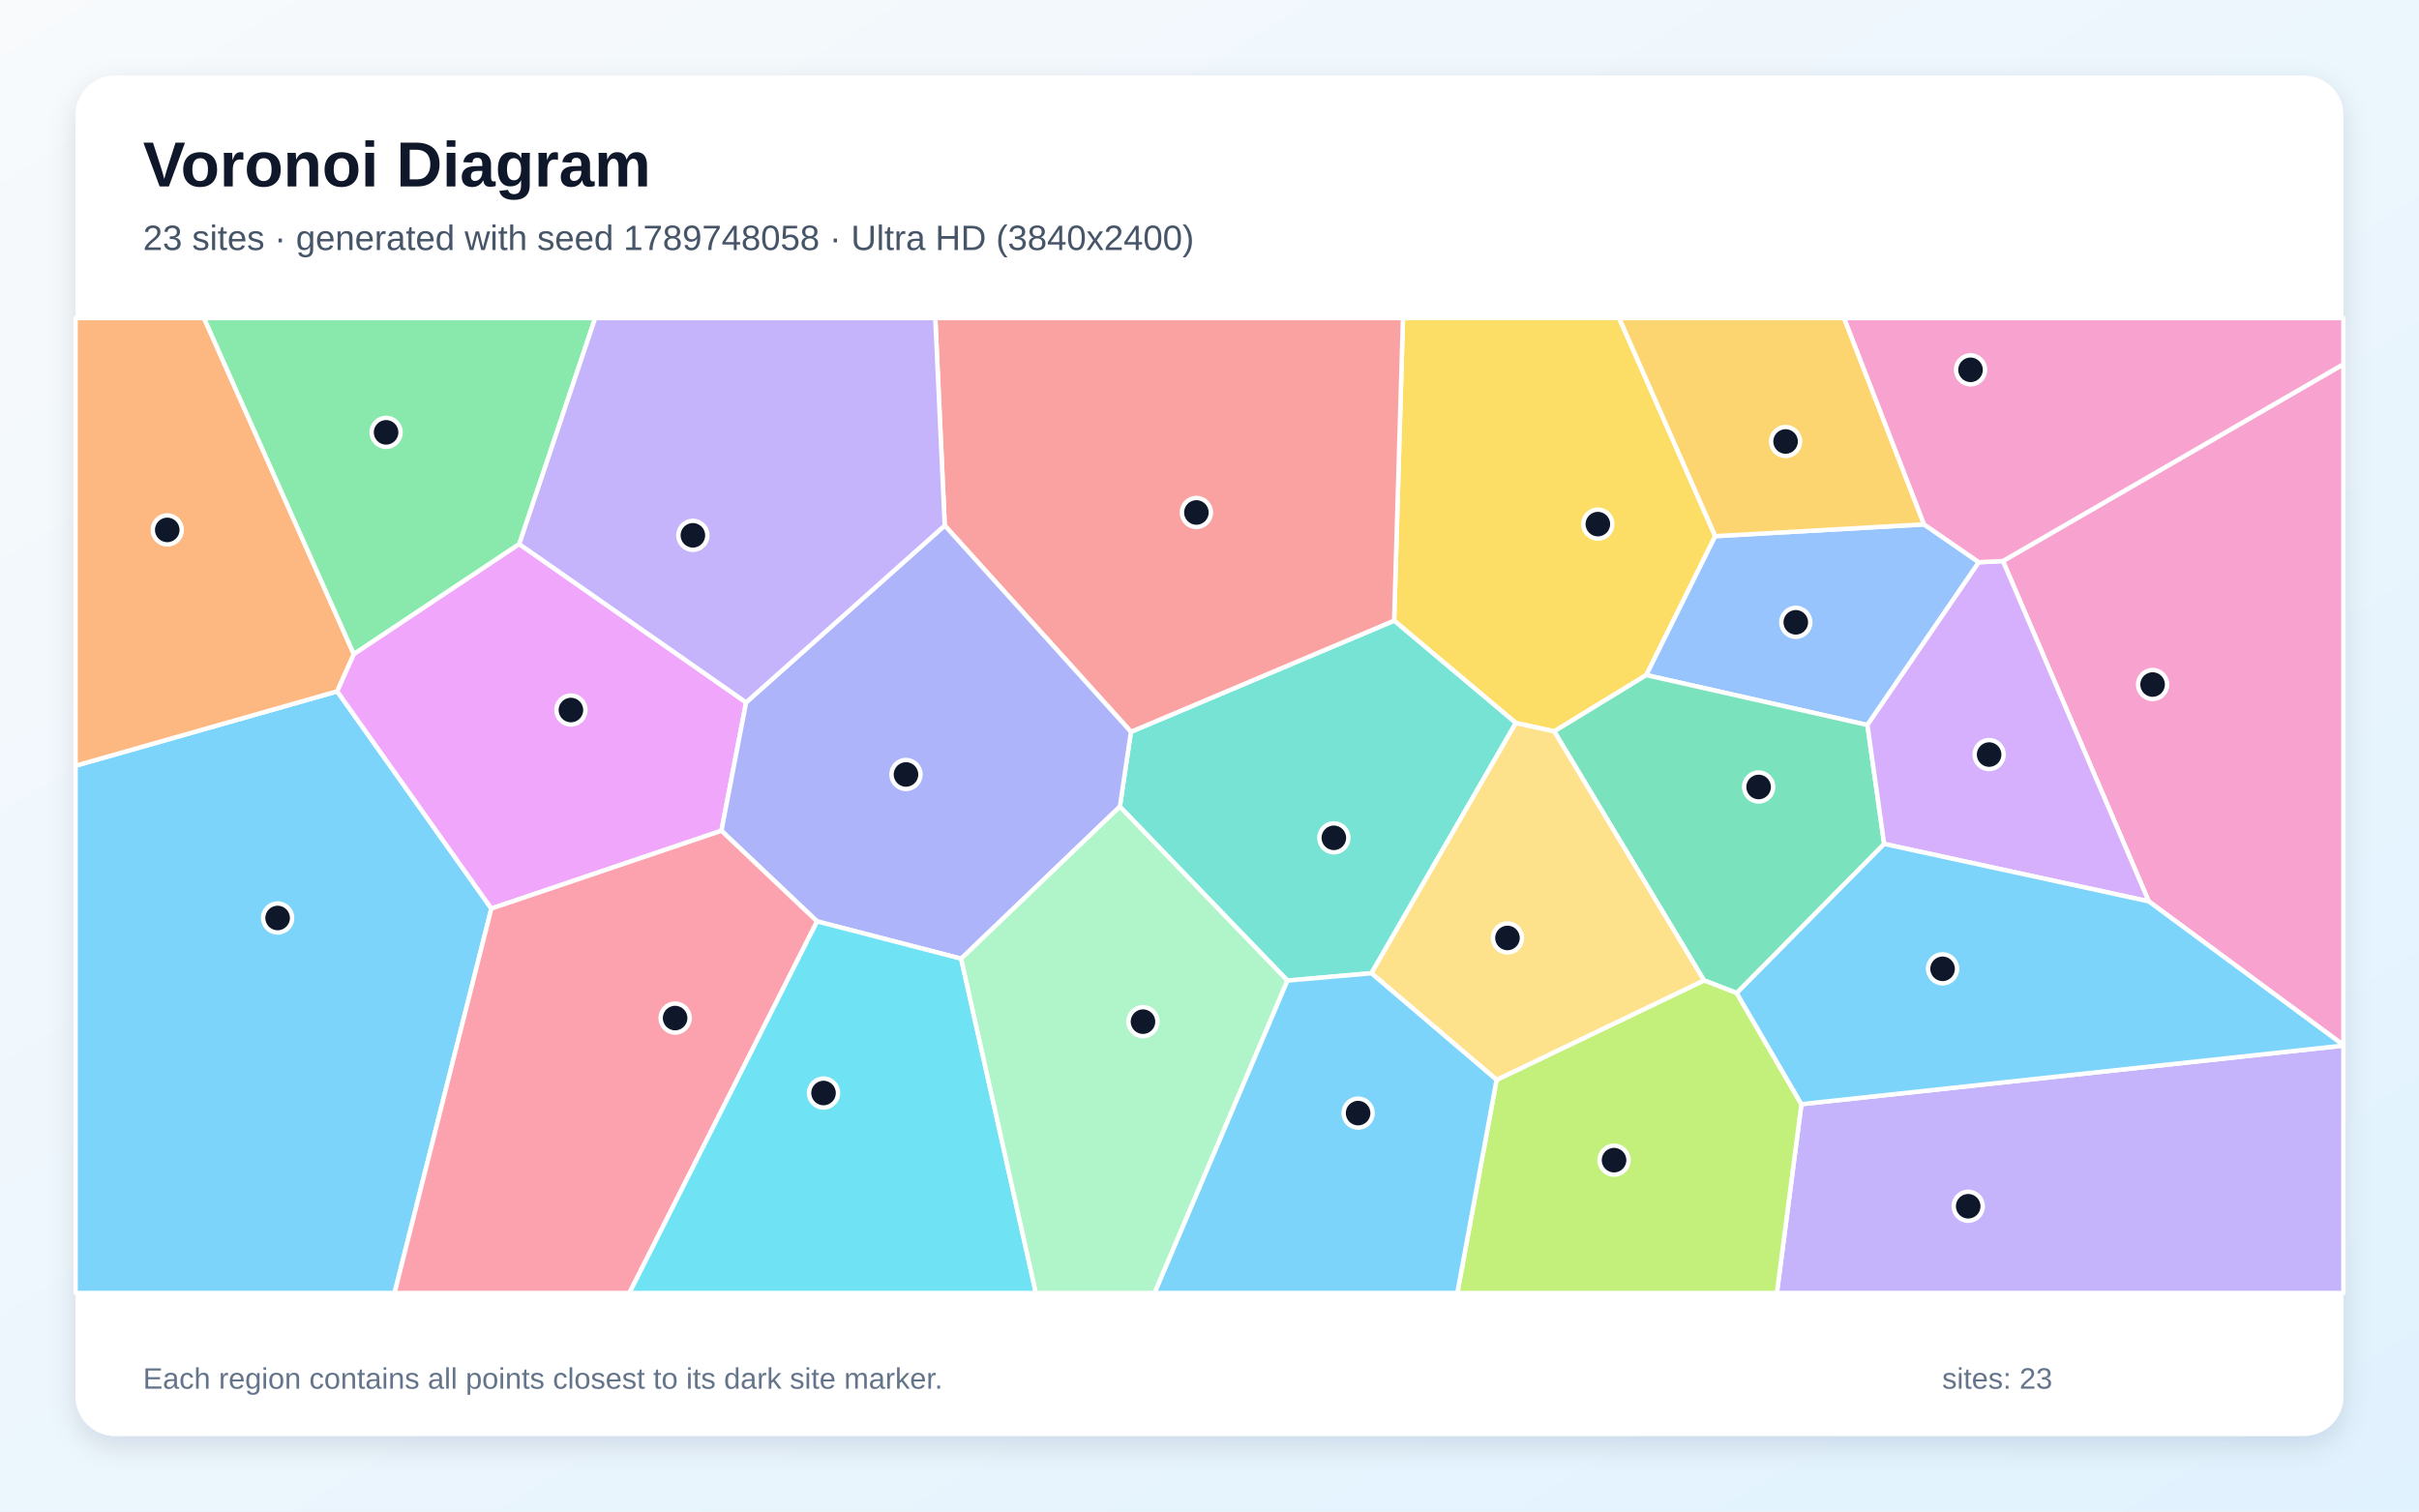
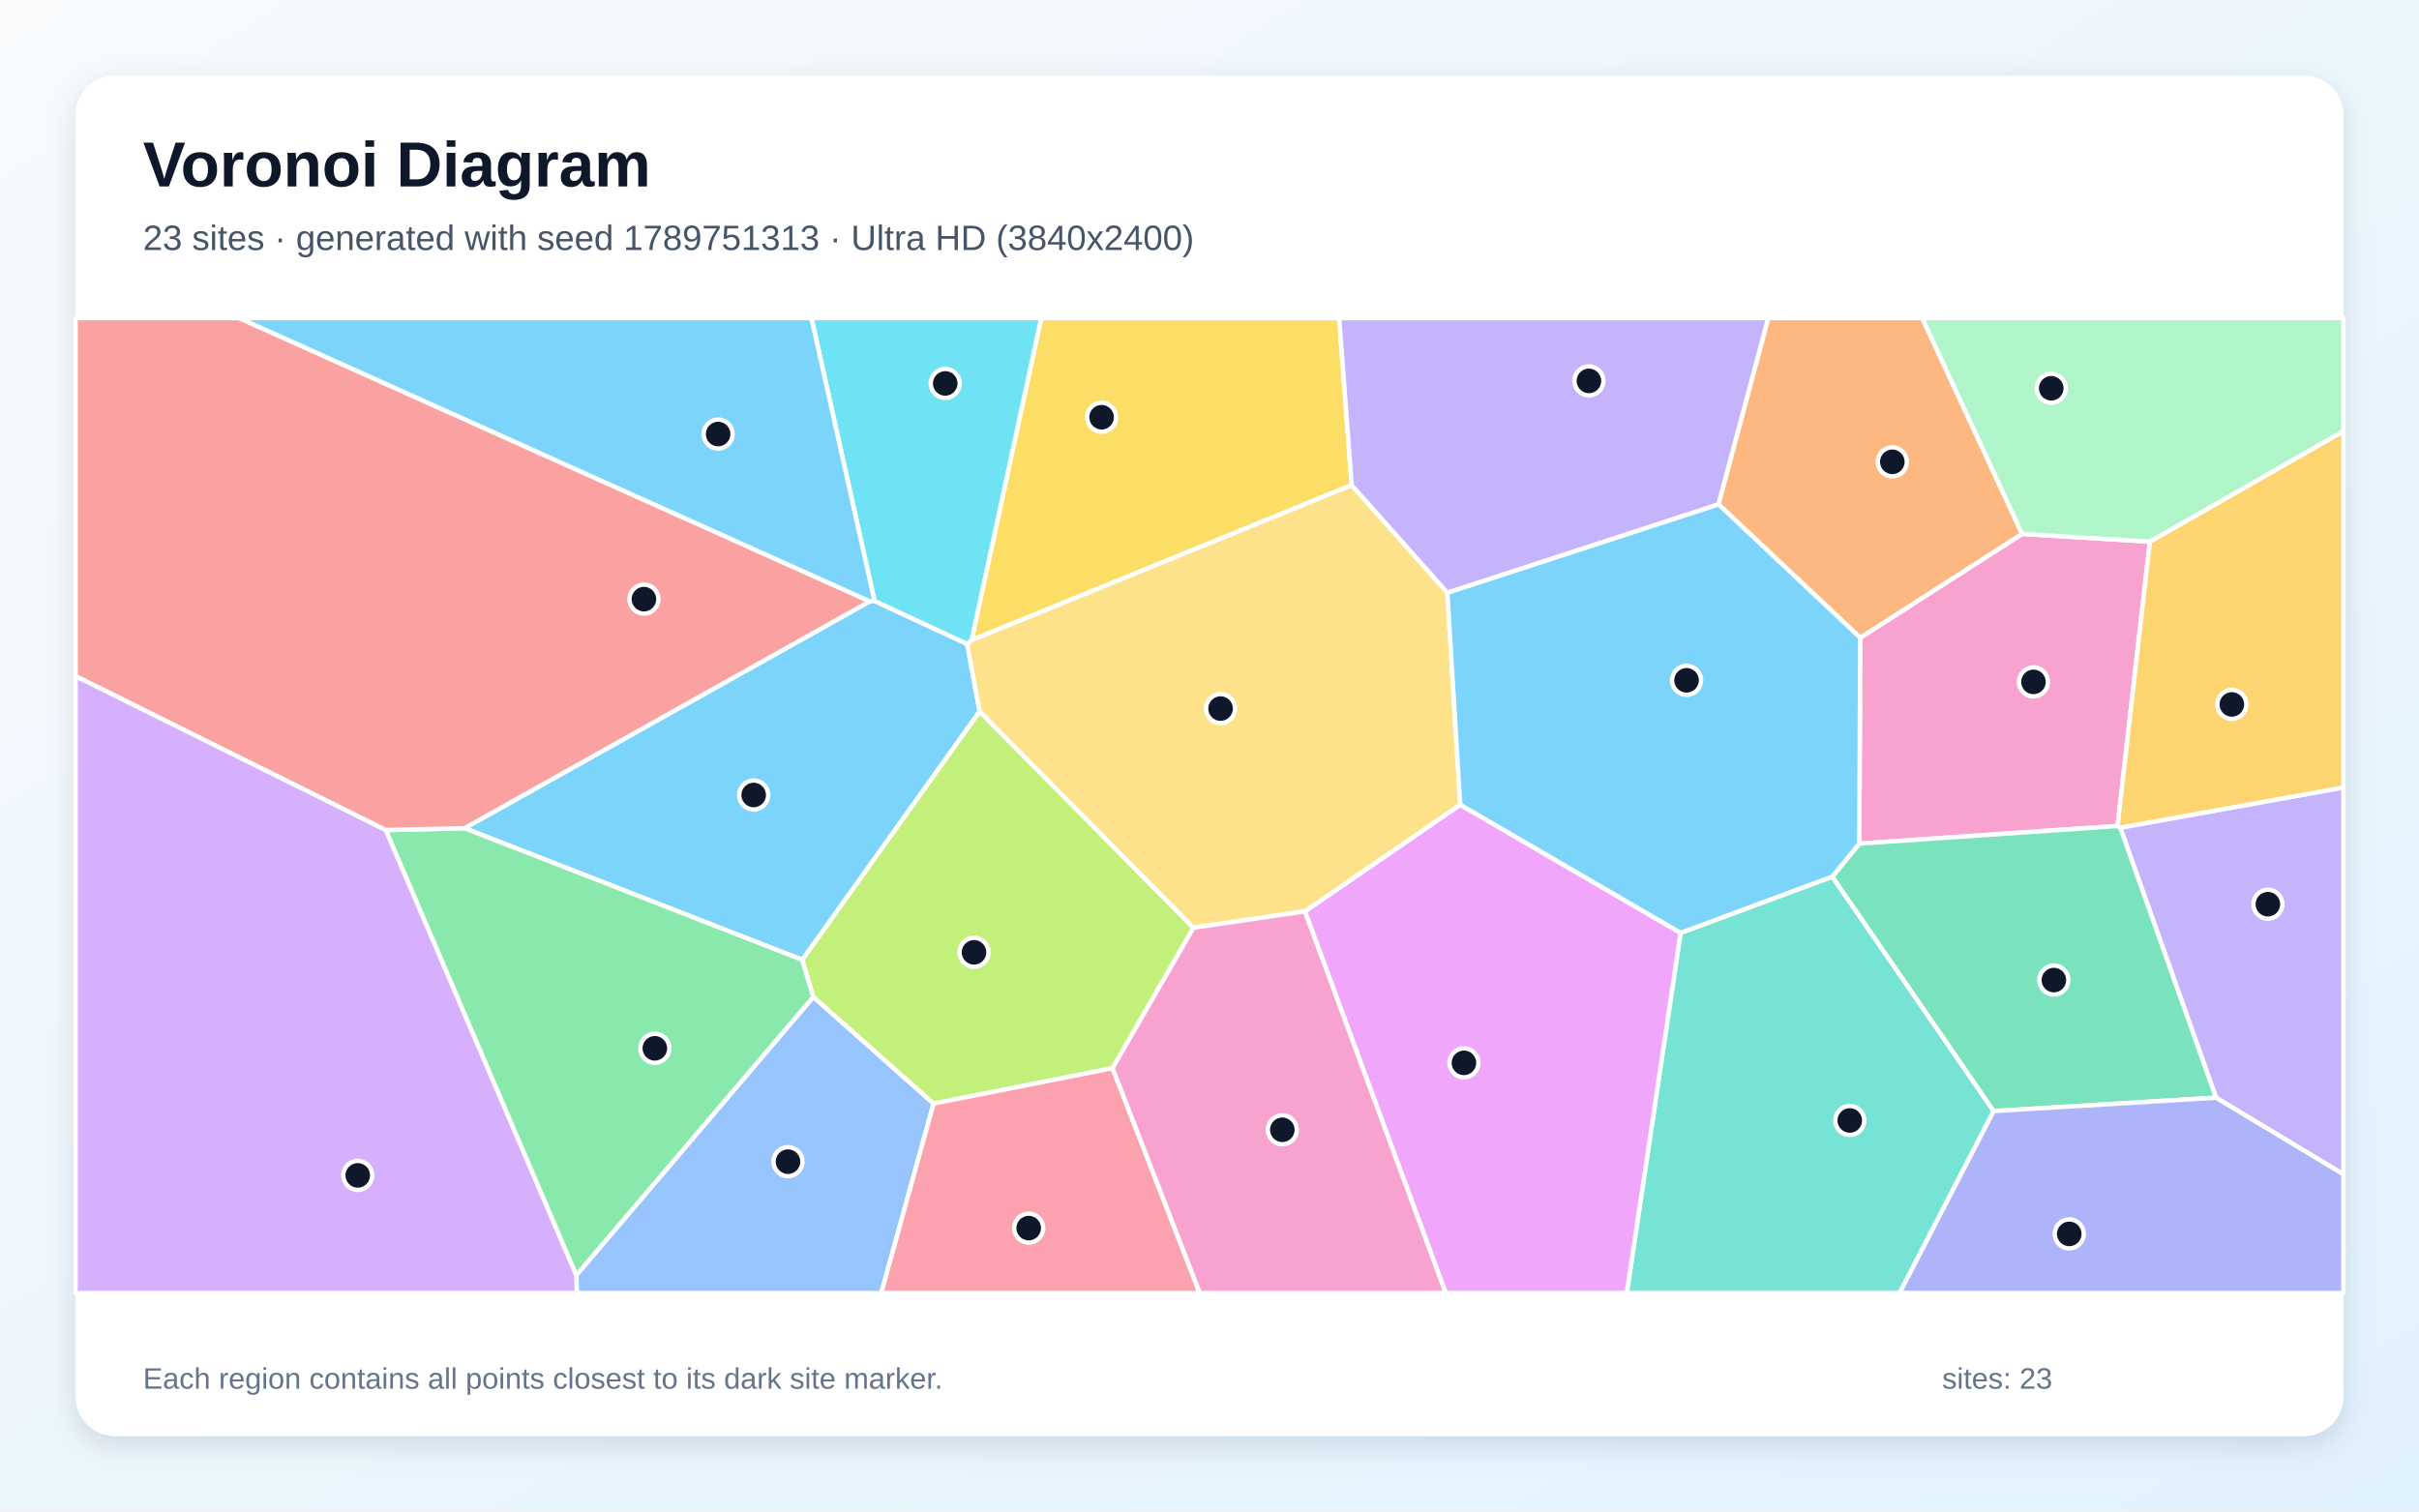
<svg xmlns="http://www.w3.org/2000/svg" width="3840" height="2400" viewBox="0 0 3840 2400" role="img" aria-labelledby="title description">
  <defs>
    <linearGradient id="background" x1="0" y1="0" x2="1" y2="1">
      <stop stop-color="#F8FAFC" />
      <stop offset="1" stop-color="#E0F2FE" />
    </linearGradient>
    <filter id="shadow" x="-5%" y="-5%" width="110%" height="110%">
      <feDropShadow dx="0" dy="15" stdDeviation="22" flood-color="#0F172A" flood-opacity=".12" />
    </filter>
  </defs>
  <rect width="3840" height="2400" fill="url(#background)" />
  <rect x="120" y="120" width="3600" height="2160" rx="63" fill="#FFFFFF" filter="url(#shadow)" />
  <g font-family="Arial, sans-serif">
    <text x="227" y="296" font-size="101" font-weight="700" fill="#0F172A">Voronoi Diagram</text>
-     <text x="227" y="397" font-size="56" fill="#475569">23 sites · generated with seed 1789748058 · Ultra HD (3840x2400)</text>
+     <text x="227" y="397" font-size="56" fill="#475569">23 sites · generated with seed 1789751313 · Ultra HD (3840x2400)</text>
  </g>
  <g stroke="#FFFFFF" stroke-width="7" stroke-linejoin="round">
-     <polygon points="120.0,1215.8 535.3,1097.7 780.0,1442.6 626.3,2053.0 120.0,2053.0" fill="#38BDF8" fill-opacity="0.65" />
-     <polygon points="2859.6,1753.2 3720.0,1660.2 3720.0,2053.0 2820.7,2053.0" fill="#A78BFA" fill-opacity="0.65" />
-     <polygon points="3411.0,1431.2 3179.5,890.8 3720.0,578.3 3720.0,1659.4" fill="#F472B6" fill-opacity="0.65" />
-     <polygon points="561.7,1038.7 535.3,1097.7 120.0,1215.8 120.0,505.0 323.8,505.0" fill="#FB923C" fill-opacity="0.65" />
-     <polygon points="2722.8,851.3 2613.4,1071.9 2467.2,1161.3 2406.3,1148.0 2213.1,985.5 2227.1,505.0 2570.3,505.0" fill="#FACC15" fill-opacity="0.65" />
-     <polygon points="824.3,863.9 561.7,1038.7 323.8,505.0 944.8,505.0" fill="#4ADE80" fill-opacity="0.65" />
-     <polygon points="2177.1,1545.3 2043.7,1557.0 1777.7,1280.8 1795.3,1162.0 2213.1,985.5 2406.3,1148.0" fill="#2DD4BF" fill-opacity="0.65" />
-     <polygon points="3054.3,832.6 3141.3,892.7 2964.4,1151.2 2613.4,1071.9 2722.8,851.3" fill="#60A5FA" fill-opacity="0.65" />
-     <polygon points="1184.4,1115.3 1145.2,1319.1 780.0,1442.6 535.3,1097.7 561.7,1038.7 824.3,863.9" fill="#E879F9" fill-opacity="0.65" />
-     <polygon points="2756.9,1576.8 2705.0,1556.7 2467.2,1161.3 2613.4,1071.9 2964.4,1151.2 2991.0,1340.0" fill="#34D399" fill-opacity="0.65" />
-     <polygon points="1795.3,1162.0 1499.7,834.4 1484.7,505.0 2227.1,505.0 2213.1,985.5" fill="#F87171" fill-opacity="0.65" />
-     <polygon points="1525.8,1522.2 1297.1,1463.0 1145.2,1319.1 1184.4,1115.3 1499.7,834.4 1795.3,1162.0 1777.7,1280.8" fill="#818CF8" fill-opacity="0.65" />
-     <polygon points="3054.3,832.6 2722.8,851.3 2570.3,505.0 2927.4,505.0" fill="#FBBF24" fill-opacity="0.65" />
-     <polygon points="2375.7,1714.6 2705.0,1556.7 2756.9,1576.8 2859.6,1753.2 2820.7,2053.0 2313.4,2053.0" fill="#A3E635" fill-opacity="0.65" />
-     <polygon points="2991.0,1340.0 2964.4,1151.2 3141.3,892.7 3179.5,890.8 3411.0,1431.2" fill="#C084FC" fill-opacity="0.65" />
-     <polygon points="780.0,1442.6 1145.2,1319.1 1297.1,1463.0 999.1,2053.0 626.3,2053.0" fill="#FB7185" fill-opacity="0.65" />
-     <polygon points="1297.1,1463.0 1525.8,1522.2 1644.4,2053.0 999.1,2053.0" fill="#22D3EE" fill-opacity="0.65" />
-     <polygon points="1525.8,1522.2 1777.7,1280.8 2043.7,1557.0 1832.9,2053.0 1644.4,2053.0" fill="#86EFAC" fill-opacity="0.65" />
-     <polygon points="2375.7,1714.6 2177.1,1545.3 2406.3,1148.0 2467.2,1161.3 2705.0,1556.7" fill="#FCD34D" fill-opacity="0.65" />
-     <polygon points="2859.6,1753.2 2756.9,1576.8 2991.0,1340.0 3411.0,1431.2 3720.0,1659.4 3720.0,1660.2" fill="#38BDF8" fill-opacity="0.65" />
-     <polygon points="2043.7,1557.0 2177.1,1545.3 2375.7,1714.6 2313.4,2053.0 1832.9,2053.0" fill="#38BDF8" fill-opacity="0.65" />
-     <polygon points="1499.7,834.4 1184.4,1115.3 824.3,863.9 944.8,505.0 1484.7,505.0" fill="#A78BFA" fill-opacity="0.65" />
-     <polygon points="3179.5,890.8 3141.3,892.7 3054.3,832.6 2927.4,505.0 3720.0,505.0 3720.0,578.3" fill="#F472B6" fill-opacity="0.65" />
+     <polygon points="1555.1,1129.7 1273.6,1524.1 737.4,1315.0 1380.7,954.8 1388.2,954.1 1535.3,1022.5" fill="#38BDF8" fill-opacity="0.65" />
+     <polygon points="3517.8,1742.9 3365.7,1314.2 3720.0,1250.3 3720.0,1864.6" fill="#A78BFA" fill-opacity="0.65" />
+     <polygon points="3412.8,860.0 3361.5,1311.5 2951.5,1339.5 2953.0,1012.6 3210.0,847.7" fill="#F472B6" fill-opacity="0.65" />
+     <polygon points="3210.0,847.7 2953.0,1012.6 2727.9,800.7 2806.9,505.0 3051.4,505.0" fill="#FB923C" fill-opacity="0.65" />
+     <polygon points="2145.7,770.3 1542.3,1016.6 1652.8,505.0 2125.9,505.0" fill="#FACC15" fill-opacity="0.65" />
+     <polygon points="612.3,1318.0 737.4,1315.0 1273.6,1524.1 1291.3,1582.9 914.8,2025.1" fill="#4ADE80" fill-opacity="0.65" />
+     <polygon points="2667.8,1481.2 2908.7,1391.9 3164.8,1764.2 3015.6,2053.0 2582.4,2053.0" fill="#2DD4BF" fill-opacity="0.65" />
+     <polygon points="914.8,2025.1 1291.3,1582.9 1482.0,1752.3 1399.0,2053.0 915.7,2053.0" fill="#60A5FA" fill-opacity="0.65" />
+     <polygon points="2071.4,1447.1 2318.0,1277.7 2667.8,1481.2 2582.4,2053.0 2294.9,2053.0" fill="#E879F9" fill-opacity="0.65" />
+     <polygon points="3164.8,1764.2 2908.7,1391.9 2951.5,1339.5 3361.5,1311.5 3365.7,1314.2 3517.8,1742.9" fill="#34D399" fill-opacity="0.65" />
+     <polygon points="1380.7,954.8 737.4,1315.0 612.3,1318.0 120.0,1073.6 120.0,505.0 379.7,505.0" fill="#F87171" fill-opacity="0.65" />
+     <polygon points="3164.8,1764.2 3517.8,1742.9 3720.0,1864.6 3720.0,2053.0 3015.6,2053.0" fill="#818CF8" fill-opacity="0.65" />
+     <polygon points="3365.7,1314.2 3361.5,1311.5 3412.8,860.0 3720.0,684.5 3720.0,1250.3" fill="#FBBF24" fill-opacity="0.65" />
+     <polygon points="1766.1,1696.0 1482.0,1752.3 1291.3,1582.9 1273.6,1524.1 1555.1,1129.7 1894.6,1473.0" fill="#A3E635" fill-opacity="0.65" />
+     <polygon points="120.0,1073.6 612.3,1318.0 914.8,2025.1 915.7,2053.0 120.0,2053.0" fill="#C084FC" fill-opacity="0.65" />
+     <polygon points="1482.0,1752.3 1766.1,1696.0 1904.5,2053.0 1399.0,2053.0" fill="#FB7185" fill-opacity="0.65" />
+     <polygon points="1542.3,1016.6 1535.3,1022.5 1388.2,954.1 1288.1,505.0 1652.8,505.0" fill="#22D3EE" fill-opacity="0.65" />
+     <polygon points="3412.8,860.0 3210.0,847.7 3051.4,505.0 3720.0,505.0 3720.0,684.5" fill="#86EFAC" fill-opacity="0.65" />
+     <polygon points="2297.6,941.0 2318.0,1277.7 2071.4,1447.1 1894.6,1473.0 1555.1,1129.7 1535.3,1022.5 1542.3,1016.6 2145.7,770.3" fill="#FCD34D" fill-opacity="0.65" />
+     <polygon points="1388.2,954.1 1380.7,954.8 379.7,505.0 1288.1,505.0" fill="#38BDF8" fill-opacity="0.65" />
+     <polygon points="2908.7,1391.9 2667.8,1481.2 2318.0,1277.7 2297.6,941.0 2727.9,800.7 2953.0,1012.6 2951.5,1339.5" fill="#38BDF8" fill-opacity="0.65" />
+     <polygon points="2727.9,800.7 2297.6,941.0 2145.7,770.3 2125.9,505.0 2806.9,505.0" fill="#A78BFA" fill-opacity="0.65" />
+     <polygon points="1766.1,1696.0 1894.6,1473.0 2071.4,1447.1 2294.9,2053.0 1904.5,2053.0" fill="#F472B6" fill-opacity="0.65" />
  </g>
  <g>
-     <circle cx="440.7" cy="1457.6" r="23" fill="#0F172A" stroke="#FFFFFF" stroke-width="7" />
-     <circle cx="3124.4" cy="1915.3" r="23" fill="#0F172A" stroke="#FFFFFF" stroke-width="7" />
-     <circle cx="3417.1" cy="1086.9" r="23" fill="#0F172A" stroke="#FFFFFF" stroke-width="7" />
-     <circle cx="265.5" cy="841.4" r="23" fill="#0F172A" stroke="#FFFFFF" stroke-width="7" />
-     <circle cx="2536.5" cy="832.2" r="23" fill="#0F172A" stroke="#FFFFFF" stroke-width="7" />
-     <circle cx="612.9" cy="686.5" r="23" fill="#0F172A" stroke="#FFFFFF" stroke-width="7" />
-     <circle cx="2117.4" cy="1330.3" r="23" fill="#0F172A" stroke="#FFFFFF" stroke-width="7" />
-     <circle cx="2850.7" cy="988.1" r="23" fill="#0F172A" stroke="#FFFFFF" stroke-width="7" />
-     <circle cx="906.3" cy="1127.4" r="23" fill="#0F172A" stroke="#FFFFFF" stroke-width="7" />
-     <circle cx="2791.7" cy="1249.6" r="23" fill="#0F172A" stroke="#FFFFFF" stroke-width="7" />
-     <circle cx="1899.2" cy="813.7" r="23" fill="#0F172A" stroke="#FFFFFF" stroke-width="7" />
-     <circle cx="1438.2" cy="1229.7" r="23" fill="#0F172A" stroke="#FFFFFF" stroke-width="7" />
-     <circle cx="2834.5" cy="701.0" r="23" fill="#0F172A" stroke="#FFFFFF" stroke-width="7" />
-     <circle cx="2562.2" cy="1842.1" r="23" fill="#0F172A" stroke="#FFFFFF" stroke-width="7" />
-     <circle cx="3157.6" cy="1198.1" r="23" fill="#0F172A" stroke="#FFFFFF" stroke-width="7" />
-     <circle cx="1071.7" cy="1616.5" r="23" fill="#0F172A" stroke="#FFFFFF" stroke-width="7" />
-     <circle cx="1307.3" cy="1735.5" r="23" fill="#0F172A" stroke="#FFFFFF" stroke-width="7" />
-     <circle cx="1814.4" cy="1622.2" r="23" fill="#0F172A" stroke="#FFFFFF" stroke-width="7" />
-     <circle cx="2393.0" cy="1489.3" r="23" fill="#0F172A" stroke="#FFFFFF" stroke-width="7" />
-     <circle cx="3083.7" cy="1538.3" r="23" fill="#0F172A" stroke="#FFFFFF" stroke-width="7" />
-     <circle cx="2155.9" cy="1767.4" r="23" fill="#0F172A" stroke="#FFFFFF" stroke-width="7" />
-     <circle cx="1099.9" cy="850.0" r="23" fill="#0F172A" stroke="#FFFFFF" stroke-width="7" />
-     <circle cx="3128.1" cy="587.2" r="23" fill="#0F172A" stroke="#FFFFFF" stroke-width="7" />
+     <circle cx="1196.4" cy="1262.3" r="23" fill="#0F172A" stroke="#FFFFFF" stroke-width="7" />
+     <circle cx="3600.1" cy="1435.7" r="23" fill="#0F172A" stroke="#FFFFFF" stroke-width="7" />
+     <circle cx="3228.0" cy="1082.7" r="23" fill="#0F172A" stroke="#FFFFFF" stroke-width="7" />
+     <circle cx="3003.9" cy="733.3" r="23" fill="#0F172A" stroke="#FFFFFF" stroke-width="7" />
+     <circle cx="1748.7" cy="662.5" r="23" fill="#0F172A" stroke="#FFFFFF" stroke-width="7" />
+     <circle cx="1039.5" cy="1664.5" r="23" fill="#0F172A" stroke="#FFFFFF" stroke-width="7" />
+     <circle cx="2936.4" cy="1779.1" r="23" fill="#0F172A" stroke="#FFFFFF" stroke-width="7" />
+     <circle cx="1250.9" cy="1844.5" r="23" fill="#0F172A" stroke="#FFFFFF" stroke-width="7" />
+     <circle cx="2323.9" cy="1687.6" r="23" fill="#0F172A" stroke="#FFFFFF" stroke-width="7" />
+     <circle cx="3260.4" cy="1556.2" r="23" fill="#0F172A" stroke="#FFFFFF" stroke-width="7" />
+     <circle cx="1022.2" cy="951.3" r="23" fill="#0F172A" stroke="#FFFFFF" stroke-width="7" />
+     <circle cx="3284.8" cy="1959.2" r="23" fill="#0F172A" stroke="#FFFFFF" stroke-width="7" />
+     <circle cx="3542.9" cy="1118.5" r="23" fill="#0F172A" stroke="#FFFFFF" stroke-width="7" />
+     <circle cx="1546.2" cy="1512.1" r="23" fill="#0F172A" stroke="#FFFFFF" stroke-width="7" />
+     <circle cx="567.9" cy="1866.3" r="23" fill="#0F172A" stroke="#FFFFFF" stroke-width="7" />
+     <circle cx="1633.0" cy="1950.0" r="23" fill="#0F172A" stroke="#FFFFFF" stroke-width="7" />
+     <circle cx="1500.5" cy="608.8" r="23" fill="#0F172A" stroke="#FFFFFF" stroke-width="7" />
+     <circle cx="3256.2" cy="616.5" r="23" fill="#0F172A" stroke="#FFFFFF" stroke-width="7" />
+     <circle cx="1937.6" cy="1125.1" r="23" fill="#0F172A" stroke="#FFFFFF" stroke-width="7" />
+     <circle cx="1140.0" cy="689.2" r="23" fill="#0F172A" stroke="#FFFFFF" stroke-width="7" />
+     <circle cx="2677.3" cy="1080.2" r="23" fill="#0F172A" stroke="#FFFFFF" stroke-width="7" />
+     <circle cx="2522.3" cy="604.8" r="23" fill="#0F172A" stroke="#FFFFFF" stroke-width="7" />
+     <circle cx="2035.6" cy="1793.9" r="23" fill="#0F172A" stroke="#FFFFFF" stroke-width="7" />
  </g>
  <g font-family="Arial, sans-serif" font-size="47" fill="#64748B">
    <text x="227" y="2205">Each region contains all points closest to its dark site marker.</text>
    <text x="3083" y="2205">sites: 23</text>
  </g>
</svg>
